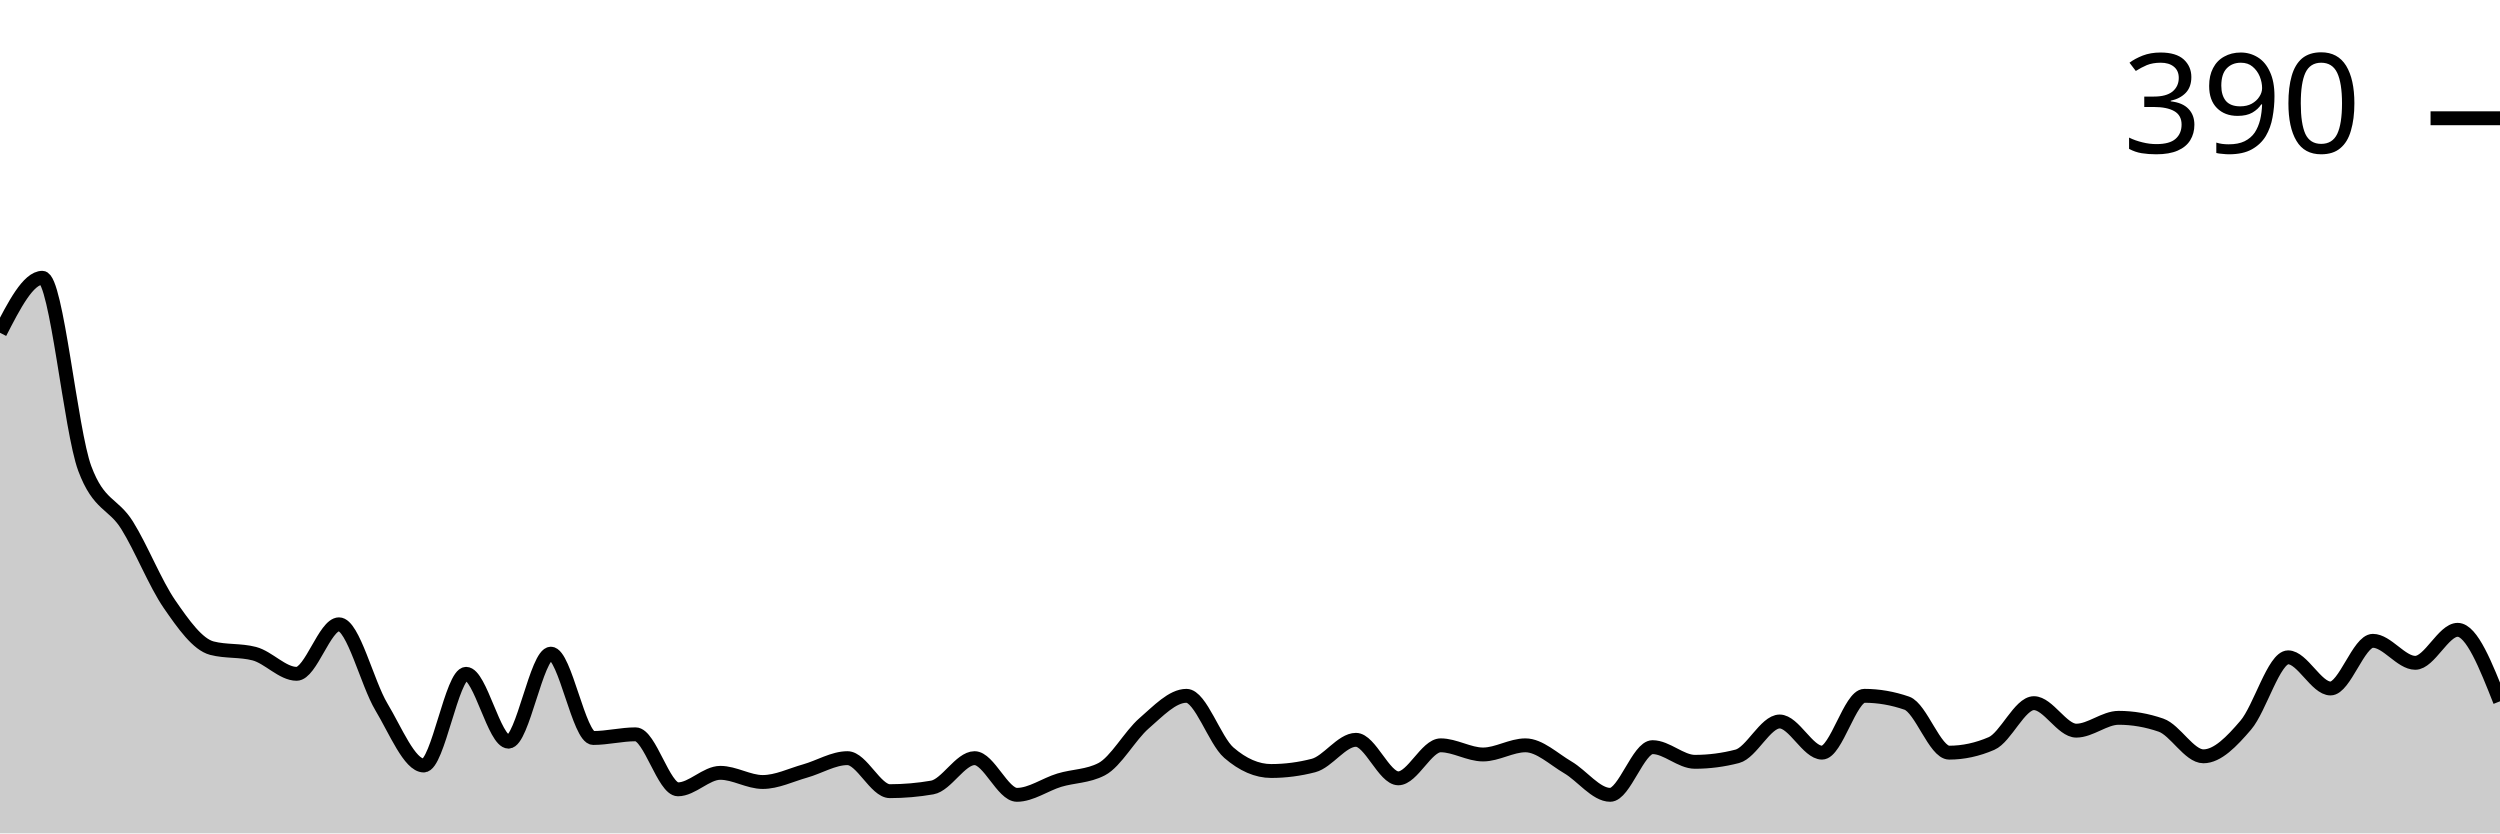
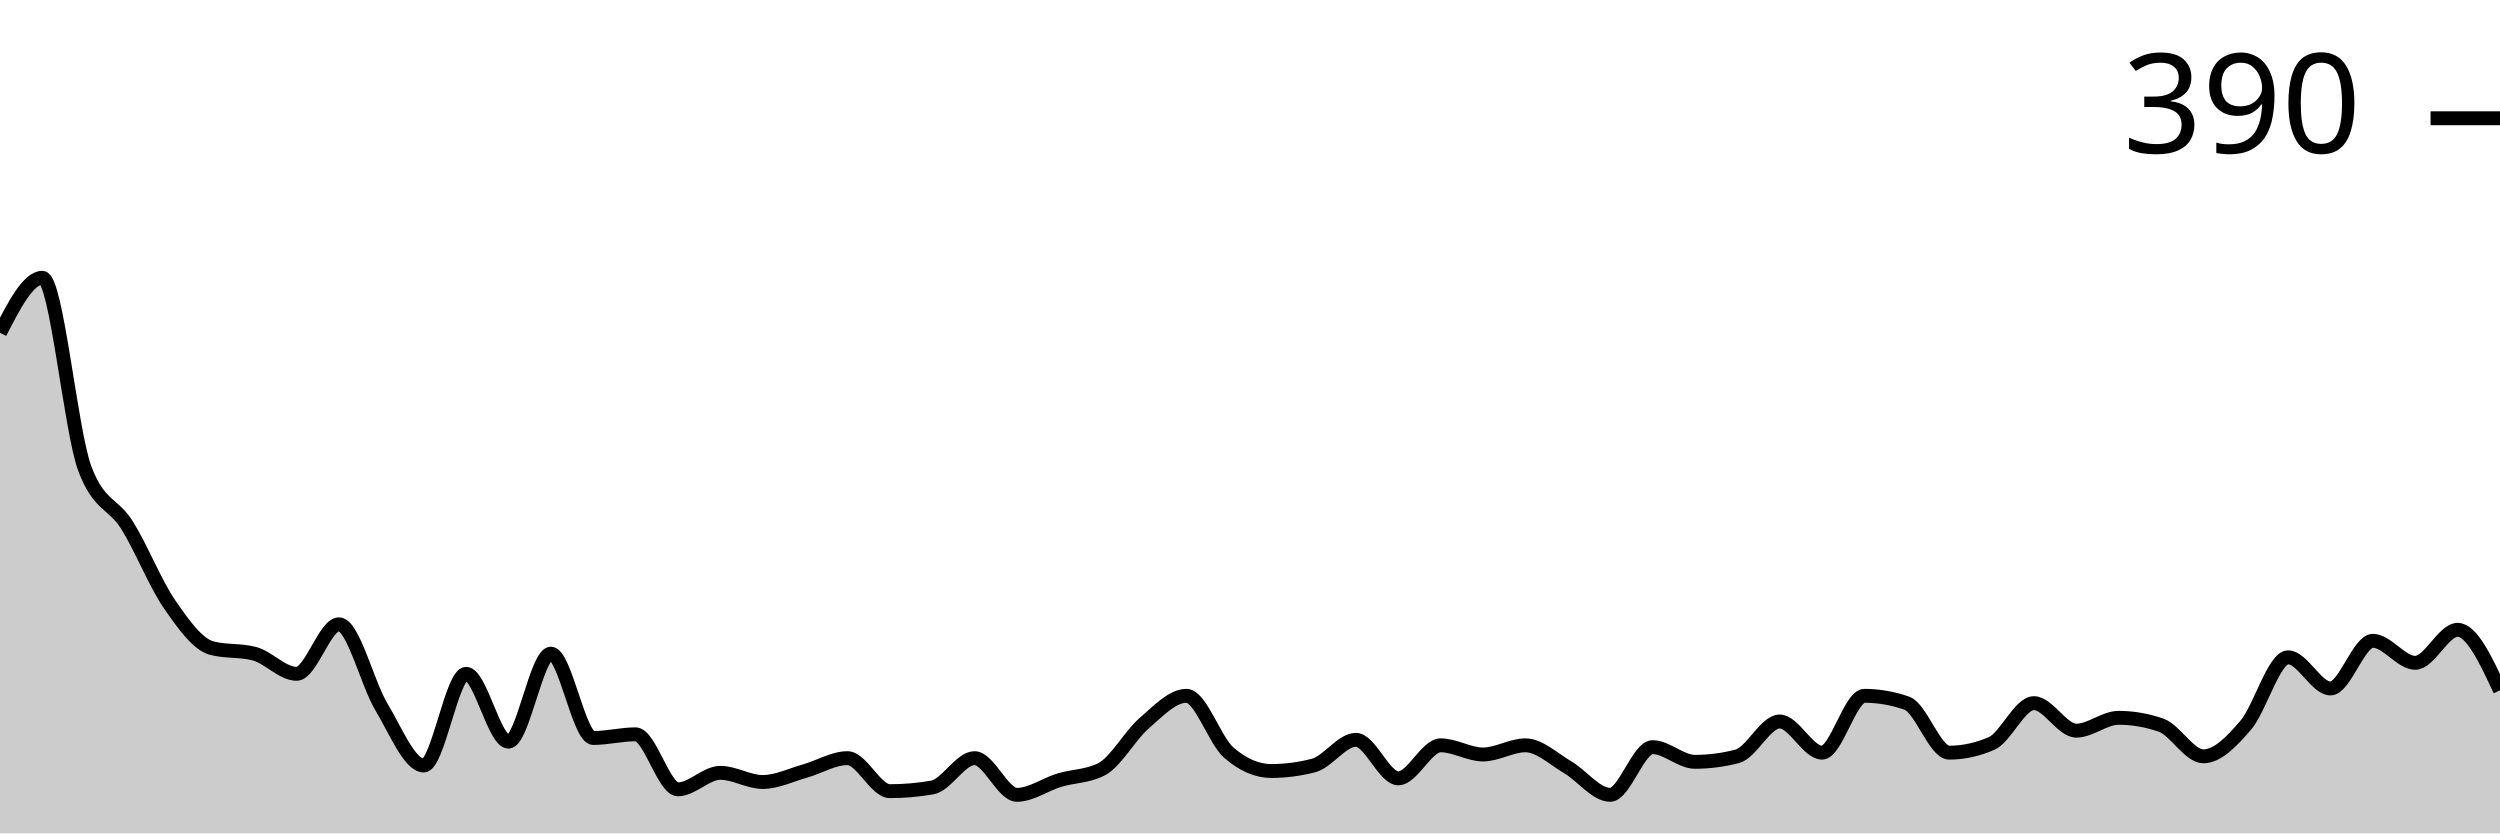
<svg xmlns="http://www.w3.org/2000/svg" viewBox="0 0 180 60">
  <g transform="translate(0,20)">
-     <path class="area" fill="rgba(0, 0, 0, 0.2)" d="M0,3.96C1.017,1.98,2.034,0,3.051,0C4.068,0,5.085,11.001,6.102,13.729C7.119,16.458,8.136,16.194,9.153,17.822C10.169,19.45,11.186,22.024,12.203,23.498C13.22,24.972,14.237,26.403,15.254,26.667C16.271,26.931,17.288,26.799,18.305,27.063C19.322,27.327,20.339,28.515,21.356,28.515C22.373,28.515,23.39,24.95,24.407,24.95C25.424,24.95,26.441,29.197,27.458,30.891C28.475,32.585,29.492,35.116,30.508,35.116C31.525,35.116,32.542,28.515,33.559,28.515C34.576,28.515,35.593,33.399,36.61,33.399C37.627,33.399,38.644,27.063,39.661,27.063C40.678,27.063,41.695,33.135,42.712,33.135C43.729,33.135,44.746,32.871,45.763,32.871C46.78,32.871,47.797,36.832,48.814,36.832C49.831,36.832,50.847,35.644,51.864,35.644C52.881,35.644,53.898,36.304,54.915,36.304C55.932,36.304,56.949,35.798,57.966,35.512C58.983,35.226,60,34.587,61.017,34.587C62.034,34.587,63.051,36.964,64.068,36.964C65.085,36.964,66.102,36.876,67.119,36.7C68.136,36.524,69.153,34.587,70.169,34.587C71.186,34.587,72.203,37.228,73.22,37.228C74.237,37.228,75.254,36.48,76.271,36.172C77.288,35.864,78.305,35.908,79.322,35.38C80.339,34.851,81.356,32.959,82.373,32.079C83.39,31.199,84.407,30.099,85.424,30.099C86.441,30.099,87.458,33.311,88.475,34.191C89.492,35.072,90.508,35.512,91.525,35.512C92.542,35.512,93.559,35.38,94.576,35.116C95.593,34.851,96.61,33.267,97.627,33.267C98.644,33.267,99.661,36.04,100.678,36.04C101.695,36.04,102.712,33.663,103.729,33.663C104.746,33.663,105.763,34.323,106.78,34.323C107.797,34.323,108.814,33.663,109.831,33.663C110.847,33.663,111.864,34.653,112.881,35.248C113.898,35.842,114.915,37.228,115.932,37.228C116.949,37.228,117.966,33.795,118.983,33.795C120,33.795,121.017,34.851,122.034,34.851C123.051,34.851,124.068,34.719,125.085,34.455C126.102,34.191,127.119,31.947,128.136,31.947C129.153,31.947,130.169,34.191,131.186,34.191C132.203,34.191,133.22,30.099,134.237,30.099C135.254,30.099,136.271,30.275,137.288,30.627C138.305,30.979,139.322,34.191,140.339,34.191C141.356,34.191,142.373,33.971,143.39,33.531C144.407,33.091,145.424,30.627,146.441,30.627C147.458,30.627,148.475,32.607,149.492,32.607C150.508,32.607,151.525,31.683,152.542,31.683C153.559,31.683,154.576,31.859,155.593,32.211C156.61,32.563,157.627,34.455,158.644,34.455C159.661,34.455,160.678,33.399,161.695,32.211C162.712,31.023,163.729,27.327,164.746,27.327C165.763,27.327,166.78,29.571,167.797,29.571C168.814,29.571,169.831,26.139,170.847,26.139C171.864,26.139,172.881,27.723,173.898,27.723C174.915,27.723,175.932,25.347,176.949,25.347C177.966,25.347,178.983,27.921,180,30.495L180,40C178.983,40,177.966,40,176.949,40C175.932,40,174.915,40,173.898,40C172.881,40,171.864,40,170.847,40C169.831,40,168.814,40,167.797,40C166.78,40,165.763,40,164.746,40C163.729,40,162.712,40,161.695,40C160.678,40,159.661,40,158.644,40C157.627,40,156.61,40,155.593,40C154.576,40,153.559,40,152.542,40C151.525,40,150.508,40,149.492,40C148.475,40,147.458,40,146.441,40C145.424,40,144.407,40,143.39,40C142.373,40,141.356,40,140.339,40C139.322,40,138.305,40,137.288,40C136.271,40,135.254,40,134.237,40C133.22,40,132.203,40,131.186,40C130.169,40,129.153,40,128.136,40C127.119,40,126.102,40,125.085,40C124.068,40,123.051,40,122.034,40C121.017,40,120,40,118.983,40C117.966,40,116.949,40,115.932,40C114.915,40,113.898,40,112.881,40C111.864,40,110.847,40,109.831,40C108.814,40,107.797,40,106.78,40C105.763,40,104.746,40,103.729,40C102.712,40,101.695,40,100.678,40C99.661,40,98.644,40,97.627,40C96.61,40,95.593,40,94.576,40C93.559,40,92.542,40,91.525,40C90.508,40,89.492,40,88.475,40C87.458,40,86.441,40,85.424,40C84.407,40,83.39,40,82.373,40C81.356,40,80.339,40,79.322,40C78.305,40,77.288,40,76.271,40C75.254,40,74.237,40,73.22,40C72.203,40,71.186,40,70.169,40C69.153,40,68.136,40,67.119,40C66.102,40,65.085,40,64.068,40C63.051,40,62.034,40,61.017,40C60,40,58.983,40,57.966,40C56.949,40,55.932,40,54.915,40C53.898,40,52.881,40,51.864,40C50.847,40,49.831,40,48.814,40C47.797,40,46.78,40,45.763,40C44.746,40,43.729,40,42.712,40C41.695,40,40.678,40,39.661,40C38.644,40,37.627,40,36.61,40C35.593,40,34.576,40,33.559,40C32.542,40,31.525,40,30.508,40C29.492,40,28.475,40,27.458,40C26.441,40,25.424,40,24.407,40C23.39,40,22.373,40,21.356,40C20.339,40,19.322,40,18.305,40C17.288,40,16.271,40,15.254,40C14.237,40,13.22,40,12.203,40C11.186,40,10.169,40,9.153,40C8.136,40,7.119,40,6.102,40C5.085,40,4.068,40,3.051,40C2.034,40,1.017,40,0,40Z" />
-     <path class="line" stroke="black" fill="none" d="M0,3.96C1.017,1.98,2.034,0,3.051,0C4.068,0,5.085,11.001,6.102,13.729C7.119,16.458,8.136,16.194,9.153,17.822C10.169,19.45,11.186,22.024,12.203,23.498C13.22,24.972,14.237,26.403,15.254,26.667C16.271,26.931,17.288,26.799,18.305,27.063C19.322,27.327,20.339,28.515,21.356,28.515C22.373,28.515,23.39,24.95,24.407,24.95C25.424,24.95,26.441,29.197,27.458,30.891C28.475,32.585,29.492,35.116,30.508,35.116C31.525,35.116,32.542,28.515,33.559,28.515C34.576,28.515,35.593,33.399,36.61,33.399C37.627,33.399,38.644,27.063,39.661,27.063C40.678,27.063,41.695,33.135,42.712,33.135C43.729,33.135,44.746,32.871,45.763,32.871C46.78,32.871,47.797,36.832,48.814,36.832C49.831,36.832,50.847,35.644,51.864,35.644C52.881,35.644,53.898,36.304,54.915,36.304C55.932,36.304,56.949,35.798,57.966,35.512C58.983,35.226,60,34.587,61.017,34.587C62.034,34.587,63.051,36.964,64.068,36.964C65.085,36.964,66.102,36.876,67.119,36.7C68.136,36.524,69.153,34.587,70.169,34.587C71.186,34.587,72.203,37.228,73.22,37.228C74.237,37.228,75.254,36.48,76.271,36.172C77.288,35.864,78.305,35.908,79.322,35.38C80.339,34.851,81.356,32.959,82.373,32.079C83.39,31.199,84.407,30.099,85.424,30.099C86.441,30.099,87.458,33.311,88.475,34.191C89.492,35.072,90.508,35.512,91.525,35.512C92.542,35.512,93.559,35.38,94.576,35.116C95.593,34.851,96.61,33.267,97.627,33.267C98.644,33.267,99.661,36.04,100.678,36.04C101.695,36.04,102.712,33.663,103.729,33.663C104.746,33.663,105.763,34.323,106.78,34.323C107.797,34.323,108.814,33.663,109.831,33.663C110.847,33.663,111.864,34.653,112.881,35.248C113.898,35.842,114.915,37.228,115.932,37.228C116.949,37.228,117.966,33.795,118.983,33.795C120,33.795,121.017,34.851,122.034,34.851C123.051,34.851,124.068,34.719,125.085,34.455C126.102,34.191,127.119,31.947,128.136,31.947C129.153,31.947,130.169,34.191,131.186,34.191C132.203,34.191,133.22,30.099,134.237,30.099C135.254,30.099,136.271,30.275,137.288,30.627C138.305,30.979,139.322,34.191,140.339,34.191C141.356,34.191,142.373,33.971,143.39,33.531C144.407,33.091,145.424,30.627,146.441,30.627C147.458,30.627,148.475,32.607,149.492,32.607C150.508,32.607,151.525,31.683,152.542,31.683C153.559,31.683,154.576,31.859,155.593,32.211C156.61,32.563,157.627,34.455,158.644,34.455C159.661,34.455,160.678,33.399,161.695,32.211C162.712,31.023,163.729,27.327,164.746,27.327C165.763,27.327,166.78,29.571,167.797,29.571C168.814,29.571,169.831,26.139,170.847,26.139C171.864,26.139,172.881,27.723,173.898,27.723C174.915,27.723,175.932,25.347,176.949,25.347C177.966,25.347,178.983,27.921,180,30.495" />
+     <path class="area" fill="rgba(0, 0, 0, 0.2)" d="M0,3.96C1.017,1.98,2.034,0,3.051,0C4.068,0,5.085,11.001,6.102,13.729C7.119,16.458,8.136,16.194,9.153,17.822C10.169,19.45,11.186,22.024,12.203,23.498C13.22,24.972,14.237,26.403,15.254,26.667C16.271,26.931,17.288,26.799,18.305,27.063C19.322,27.327,20.339,28.515,21.356,28.515C22.373,28.515,23.39,24.95,24.407,24.95C25.424,24.95,26.441,29.197,27.458,30.891C28.475,32.585,29.492,35.116,30.508,35.116C31.525,35.116,32.542,28.515,33.559,28.515C34.576,28.515,35.593,33.399,36.61,33.399C37.627,33.399,38.644,27.063,39.661,27.063C40.678,27.063,41.695,33.135,42.712,33.135C43.729,33.135,44.746,32.871,45.763,32.871C46.78,32.871,47.797,36.832,48.814,36.832C49.831,36.832,50.847,35.644,51.864,35.644C52.881,35.644,53.898,36.304,54.915,36.304C55.932,36.304,56.949,35.798,57.966,35.512C58.983,35.226,60,34.587,61.017,34.587C62.034,34.587,63.051,36.964,64.068,36.964C65.085,36.964,66.102,36.876,67.119,36.7C68.136,36.524,69.153,34.587,70.169,34.587C71.186,34.587,72.203,37.228,73.22,37.228C74.237,37.228,75.254,36.48,76.271,36.172C77.288,35.864,78.305,35.908,79.322,35.38C80.339,34.851,81.356,32.959,82.373,32.079C83.39,31.199,84.407,30.099,85.424,30.099C86.441,30.099,87.458,33.311,88.475,34.191C89.492,35.072,90.508,35.512,91.525,35.512C92.542,35.512,93.559,35.38,94.576,35.116C95.593,34.851,96.61,33.267,97.627,33.267C98.644,33.267,99.661,36.04,100.678,36.04C101.695,36.04,102.712,33.663,103.729,33.663C104.746,33.663,105.763,34.323,106.78,34.323C107.797,34.323,108.814,33.663,109.831,33.663C110.847,33.663,111.864,34.653,112.881,35.248C113.898,35.842,114.915,37.228,115.932,37.228C116.949,37.228,117.966,33.795,118.983,33.795C120,33.795,121.017,34.851,122.034,34.851C123.051,34.851,124.068,34.719,125.085,34.455C126.102,34.191,127.119,31.947,128.136,31.947C129.153,31.947,130.169,34.191,131.186,34.191C132.203,34.191,133.22,30.099,134.237,30.099C135.254,30.099,136.271,30.275,137.288,30.627C138.305,30.979,139.322,34.191,140.339,34.191C141.356,34.191,142.373,33.971,143.39,33.531C144.407,33.091,145.424,30.627,146.441,30.627C147.458,30.627,148.475,32.607,149.492,32.607C150.508,32.607,151.525,31.683,152.542,31.683C153.559,31.683,154.576,31.859,155.593,32.211C156.61,32.563,157.627,34.455,158.644,34.455C159.661,34.455,160.678,33.399,161.695,32.211C162.712,31.023,163.729,27.327,164.746,27.327C165.763,27.327,166.78,29.571,167.797,29.571C168.814,29.571,169.831,26.139,170.847,26.139C171.864,26.139,172.881,27.723,173.898,27.723C174.915,27.723,175.932,25.347,176.949,25.347C177.966,25.347,178.983,27.525,180,29.703L180,40C178.983,40,177.966,40,176.949,40C175.932,40,174.915,40,173.898,40C172.881,40,171.864,40,170.847,40C169.831,40,168.814,40,167.797,40C166.78,40,165.763,40,164.746,40C163.729,40,162.712,40,161.695,40C160.678,40,159.661,40,158.644,40C157.627,40,156.61,40,155.593,40C154.576,40,153.559,40,152.542,40C151.525,40,150.508,40,149.492,40C148.475,40,147.458,40,146.441,40C145.424,40,144.407,40,143.39,40C142.373,40,141.356,40,140.339,40C139.322,40,138.305,40,137.288,40C136.271,40,135.254,40,134.237,40C133.22,40,132.203,40,131.186,40C130.169,40,129.153,40,128.136,40C127.119,40,126.102,40,125.085,40C124.068,40,123.051,40,122.034,40C121.017,40,120,40,118.983,40C117.966,40,116.949,40,115.932,40C114.915,40,113.898,40,112.881,40C111.864,40,110.847,40,109.831,40C108.814,40,107.797,40,106.78,40C105.763,40,104.746,40,103.729,40C102.712,40,101.695,40,100.678,40C99.661,40,98.644,40,97.627,40C96.61,40,95.593,40,94.576,40C93.559,40,92.542,40,91.525,40C90.508,40,89.492,40,88.475,40C87.458,40,86.441,40,85.424,40C84.407,40,83.39,40,82.373,40C81.356,40,80.339,40,79.322,40C78.305,40,77.288,40,76.271,40C75.254,40,74.237,40,73.22,40C72.203,40,71.186,40,70.169,40C69.153,40,68.136,40,67.119,40C66.102,40,65.085,40,64.068,40C63.051,40,62.034,40,61.017,40C60,40,58.983,40,57.966,40C56.949,40,55.932,40,54.915,40C53.898,40,52.881,40,51.864,40C50.847,40,49.831,40,48.814,40C47.797,40,46.78,40,45.763,40C44.746,40,43.729,40,42.712,40C41.695,40,40.678,40,39.661,40C38.644,40,37.627,40,36.61,40C35.593,40,34.576,40,33.559,40C32.542,40,31.525,40,30.508,40C29.492,40,28.475,40,27.458,40C26.441,40,25.424,40,24.407,40C23.39,40,22.373,40,21.356,40C20.339,40,19.322,40,18.305,40C17.288,40,16.271,40,15.254,40C14.237,40,13.22,40,12.203,40C11.186,40,10.169,40,9.153,40C8.136,40,7.119,40,6.102,40C5.085,40,4.068,40,3.051,40C2.034,40,1.017,40,0,40Z" />
+     <path class="line" stroke="black" fill="none" d="M0,3.96C1.017,1.98,2.034,0,3.051,0C4.068,0,5.085,11.001,6.102,13.729C7.119,16.458,8.136,16.194,9.153,17.822C10.169,19.45,11.186,22.024,12.203,23.498C13.22,24.972,14.237,26.403,15.254,26.667C16.271,26.931,17.288,26.799,18.305,27.063C19.322,27.327,20.339,28.515,21.356,28.515C22.373,28.515,23.39,24.95,24.407,24.95C25.424,24.95,26.441,29.197,27.458,30.891C28.475,32.585,29.492,35.116,30.508,35.116C31.525,35.116,32.542,28.515,33.559,28.515C34.576,28.515,35.593,33.399,36.61,33.399C37.627,33.399,38.644,27.063,39.661,27.063C40.678,27.063,41.695,33.135,42.712,33.135C43.729,33.135,44.746,32.871,45.763,32.871C46.78,32.871,47.797,36.832,48.814,36.832C49.831,36.832,50.847,35.644,51.864,35.644C52.881,35.644,53.898,36.304,54.915,36.304C55.932,36.304,56.949,35.798,57.966,35.512C58.983,35.226,60,34.587,61.017,34.587C62.034,34.587,63.051,36.964,64.068,36.964C65.085,36.964,66.102,36.876,67.119,36.7C68.136,36.524,69.153,34.587,70.169,34.587C71.186,34.587,72.203,37.228,73.22,37.228C74.237,37.228,75.254,36.48,76.271,36.172C77.288,35.864,78.305,35.908,79.322,35.38C80.339,34.851,81.356,32.959,82.373,32.079C83.39,31.199,84.407,30.099,85.424,30.099C86.441,30.099,87.458,33.311,88.475,34.191C89.492,35.072,90.508,35.512,91.525,35.512C92.542,35.512,93.559,35.38,94.576,35.116C95.593,34.851,96.61,33.267,97.627,33.267C98.644,33.267,99.661,36.04,100.678,36.04C101.695,36.04,102.712,33.663,103.729,33.663C104.746,33.663,105.763,34.323,106.78,34.323C107.797,34.323,108.814,33.663,109.831,33.663C110.847,33.663,111.864,34.653,112.881,35.248C113.898,35.842,114.915,37.228,115.932,37.228C116.949,37.228,117.966,33.795,118.983,33.795C120,33.795,121.017,34.851,122.034,34.851C123.051,34.851,124.068,34.719,125.085,34.455C126.102,34.191,127.119,31.947,128.136,31.947C129.153,31.947,130.169,34.191,131.186,34.191C132.203,34.191,133.22,30.099,134.237,30.099C135.254,30.099,136.271,30.275,137.288,30.627C138.305,30.979,139.322,34.191,140.339,34.191C141.356,34.191,142.373,33.971,143.39,33.531C144.407,33.091,145.424,30.627,146.441,30.627C147.458,30.627,148.475,32.607,149.492,32.607C150.508,32.607,151.525,31.683,152.542,31.683C153.559,31.683,154.576,31.859,155.593,32.211C156.61,32.563,157.627,34.455,158.644,34.455C159.661,34.455,160.678,33.399,161.695,32.211C162.712,31.023,163.729,27.327,164.746,27.327C165.763,27.327,166.78,29.571,167.797,29.571C168.814,29.571,169.831,26.139,170.847,26.139C171.864,26.139,172.881,27.723,173.898,27.723C174.915,27.723,175.932,25.347,176.949,25.347C177.966,25.347,178.983,27.525,180,29.703" />
    <path class="axis-ceiling" stroke-width="1" stroke="black" fill="none" d="M175,-11.485L180,-11.485" />
    <text class="axis-ceiling-label" font-family="sans-serif" text-anchor="end" font-size="10px" x="170" y="-8.985">390</text>
  </g>
</svg>
